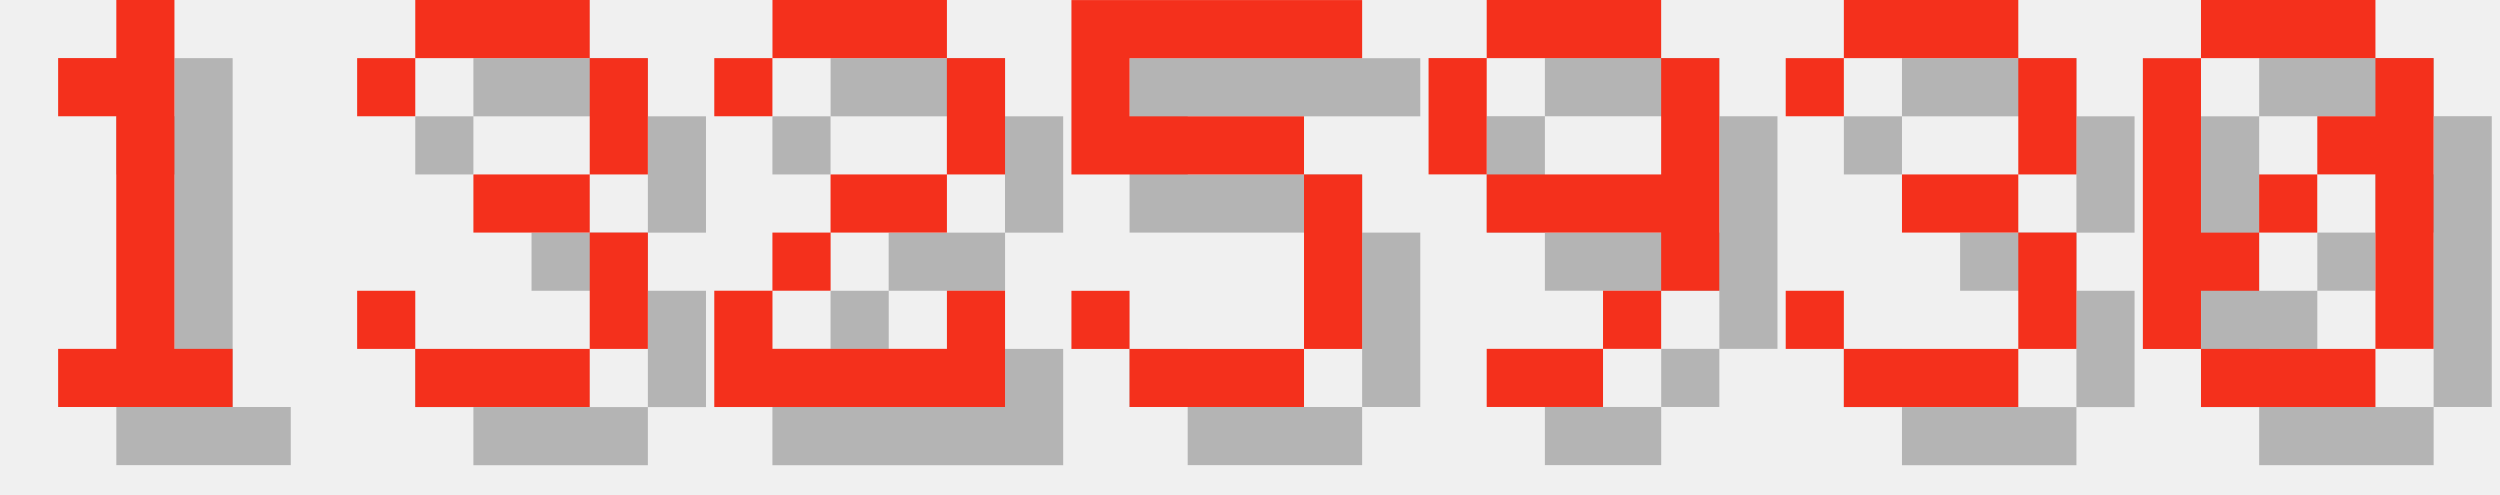
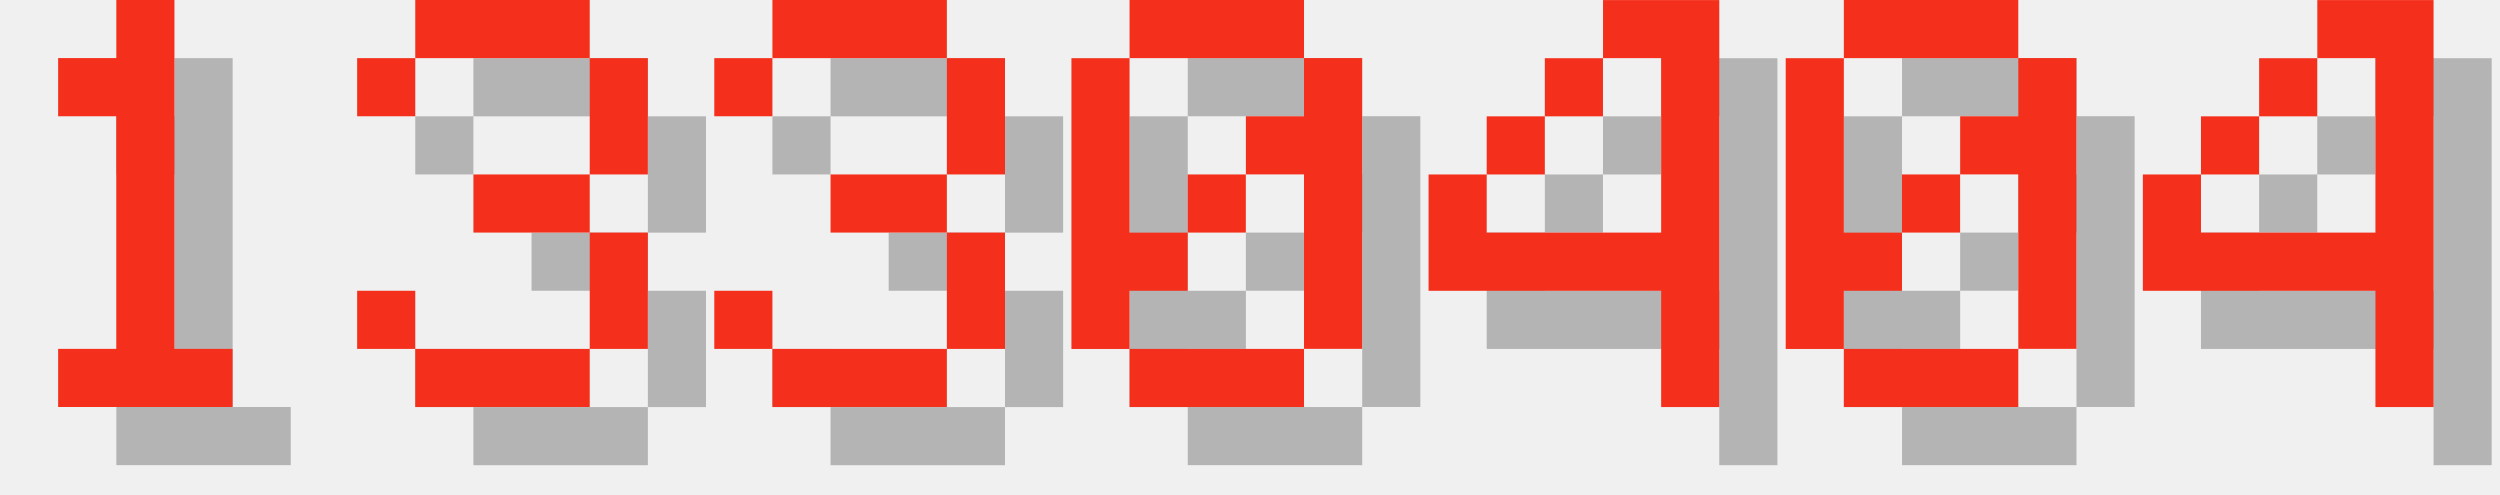
<svg xmlns="http://www.w3.org/2000/svg" version="1.1" width="182.0" height="36">
  <style>
        .text-foreground {
            fill: #F4301C;
        }
        .text-shadow {
            fill: #000000;
            fill-opacity: 0.25;
        }
    </style>
  <g class="digit" id="digit_1" transform="translate(0.0, 0), scale(4)">
    <path id="digit_1_shadow" class="text-shadow" d="m2.117 2.117v1.058h1.058v4.233h-1.058v1.058h3.175v-1.058h-1.058v-6.35h-1.058v1.058h-1.058z" fill-opacity=".5" style="paint-order:stroke fill markers" />
    <path id="digit_1_fg" class="text-foreground" d="m1.058 1.058v1.058h1.058v4.233h-1.058v1.058h3.175v-1.058h-1.058v-6.35h-1.058v1.058h-1.058z" fill="#fff" style="paint-order:stroke fill markers" />
  </g>
  <g class="digit" id="digit_3" transform="translate(26.0, 0), scale(4)">
    <path id="digit_3_shadow" class="text-shadow" d="m1.058 2.117v1.058h1.058v-1.058h3.175v2.117h-2.117v1.058h2.117v2.117h-3.175v-1.058h-1.058v1.058h1.058v1.058h3.175v-1.058h1.058v-2.117h-1.058v-1.058h1.058v-2.117h-1.058v-1.058h-3.175v1.058h-1.058z" fill-opacity=".5" style="paint-order:stroke fill markers" />
    <path id="digit_3_fg" class="text-foreground" d="m0 1.058v1.058h1.058v-1.058h3.175v2.117h-2.117v1.058h2.117v2.117h-3.175v-1.058h-1.058v1.058h1.058v1.058h3.175v-1.058h1.058v-2.117h-1.058v-1.058h1.058v-2.117h-1.058v-1.058h-3.175v1.058h-1.058z" fill="#fff" style="paint-order:stroke fill markers" />
  </g>
-   <g class="digit" id="digit_2" transform="translate(52.0, 0), scale(4)">
-     <path id="digit_2_shadow" class="text-shadow" d="m1.058 2.117v1.058h1.058v-1.058h3.175v2.117h-2.117v1.058h-1.058v1.058h-1.058v2.117h5.292v-2.117h-1.058v1.058h-3.175v-1.058h1.058v-1.058h2.117v-1.058h1.058v-2.117h-1.058v-1.058h-3.175v1.058h-1.058z" fill-opacity=".5" style="paint-order:stroke fill markers" />
-     <path id="digit_2_fg" class="text-foreground" d="m0 1.058v1.058h1.058v-1.058h3.175v2.117h-2.117v1.058h-1.058v1.058h-1.058v2.117h5.292v-2.117h-1.058v1.058h-3.175v-1.058h1.058v-1.058h2.117v-1.058h1.058v-2.117h-1.058v-1.058h-3.175v1.058h-1.058z" fill="#fff" style="paint-order:stroke fill markers" />
-   </g>
-   <g class="digit" id="digit_5" transform="translate(78.0, 0), scale(4)">
-     <path id="digit_5_shadow" class="text-shadow" d="m1.058 1.058v3.175h4.233v3.175h-3.175v-1.058h-1.058v1.058h1.058v1.058h3.175v-1.058h1.058v-3.175h-1.058v-1.058h-3.175v-1.058h4.233v-1.058h-5.292z" fill-opacity=".5" style="paint-order:stroke fill markers" />
-     <path id="digit_5_fg" class="text-foreground" d="m0 0v3.175h4.233v3.175h-3.175v-1.058h-1.058v1.058h1.058v1.058h3.175v-1.058h1.058v-3.175h-1.058v-1.058h-3.175v-1.058h4.233v-1.058h-5.292z" fill="#fff" style="paint-order:stroke fill markers" />
-   </g>
-   <g class="digit" id="digit_9" transform="translate(104.0, 0), scale(4)">
-     <path id="digit_9_shadow" class="text-shadow" d="m2.117 1.058v1.058h3.175v-1.058h-3.175zm3.175 1.058v2.117h-3.175v1.058h3.175v1.058h1.058v-4.233h-1.058zm0 4.233h-1.058v1.058h1.058v-1.058zm-1.058 1.058h-2.117v1.058h2.117v-1.058zm-2.117-3.175v-2.117h-1.058v2.117h1.058z" fill-opacity=".5" style="paint-order:stroke fill markers" />
-     <path id="digit_9_fg" class="text-foreground" d="m1.058 0v1.058h3.175v-1.058h-3.175zm3.175 1.058v2.117h-3.175v1.058h3.175v1.058h1.058v-4.233h-1.058zm0 4.233h-1.058v1.058h1.058v-1.058zm-1.058 1.058h-2.117v1.058h2.117v-1.058zm-2.117-3.175v-2.117h-1.058v2.117h1.058z" fill="#fff" style="paint-order:stroke fill markers" />
-   </g>
-   <g class="digit" id="digit_3" transform="translate(130.0, 0), scale(4)">
+   <g class="digit" id="digit_3" transform="translate(52.0, 0), scale(4)">
    <path id="digit_3_shadow" class="text-shadow" d="m1.058 2.117v1.058h1.058v-1.058h3.175v2.117h-2.117v1.058h2.117v2.117h-3.175v-1.058h-1.058v1.058h1.058v1.058h3.175v-1.058h1.058v-2.117h-1.058v-1.058h1.058v-2.117h-1.058v-1.058h-3.175v1.058h-1.058z" fill-opacity=".5" style="paint-order:stroke fill markers" />
    <path id="digit_3_fg" class="text-foreground" d="m0 1.058v1.058h1.058v-1.058h3.175v2.117h-2.117v1.058h2.117v2.117h-3.175v-1.058h-1.058v1.058h1.058v1.058h3.175v-1.058h1.058v-2.117h-1.058v-1.058h1.058v-2.117h-1.058v-1.058h-3.175v1.058h-1.058z" fill="#fff" style="paint-order:stroke fill markers" />
  </g>
-   <g class="digit" id="digit_0" transform="translate(156.0, 0), scale(4)">
+   <g class="digit" id="digit_0" transform="translate(78.0, 0), scale(4)">
    <path id="digit_0_shadow" class="text-shadow" d="m2.117 1.058v1.058h3.175v-1.058h-3.175zm3.175 1.058v1.058h-1.058v1.058h1.058v3.175h1.058v-5.292h-1.058zm0 5.292h-3.175v1.058h3.175v-1.058zm-3.175 0v-1.058h1.058v-1.058h-1.058v-3.175h-1.058v5.292h1.058zm1.058-2.117h1.058v-1.058h-1.058v1.058z" fill-opacity=".5" style="paint-order:stroke fill markers" />
    <path id="digit_0_fg" class="text-foreground" d="m1.058 0v1.058h3.175v-1.058h-3.175zm3.175 1.058v1.058h-1.058v1.058h1.058v3.175h1.058v-5.292h-1.058zm0 5.292h-3.175v1.058h3.175v-1.058zm-3.175 0v-1.058h1.058v-1.058h-1.058v-3.175h-1.058v5.292h1.058zm1.058-2.117h1.058v-1.058h-1.058v1.058z" fill="#fff" style="paint-order:stroke fill markers" />
  </g>
+   <g class="digit" id="digit_4" transform="translate(104.0, 0), scale(4)">
+     <path id="digit_4_shadow" class="text-shadow" d="m4.233 1.058v1.058h1.058v3.175h-3.175v-1.058h-1.058v2.117h4.233v2.117h1.058v-7.408h-2.117zm-2.117 3.175h1.058v-1.058h-1.058v1.058zm1.058-1.058h1.058v-1.058h-1.058v1.058z" fill-opacity=".5" style="paint-order:stroke fill markers" />
+     <path id="digit_4_fg" class="text-foreground" d="m3.175 0v1.058h1.058v3.175h-3.175v-1.058h-1.058v2.117h4.233v2.117h1.058v-7.408h-2.117zm-2.117 3.175h1.058v-1.058h-1.058v1.058zm1.058-1.058h1.058v-1.058h-1.058v1.058z" fill="#fff" style="paint-order:stroke fill markers" />
+   </g>
+   <g class="digit" id="digit_0" transform="translate(130.0, 0), scale(4)">
+     <path id="digit_0_shadow" class="text-shadow" d="m2.117 1.058v1.058h3.175v-1.058h-3.175zm3.175 1.058v1.058h-1.058v1.058h1.058v3.175h1.058v-5.292h-1.058zm0 5.292h-3.175v1.058h3.175v-1.058zm-3.175 0v-1.058h1.058v-1.058h-1.058v-3.175h-1.058v5.292h1.058zm1.058-2.117h1.058v-1.058h-1.058v1.058z" fill-opacity=".5" style="paint-order:stroke fill markers" />
+     <path id="digit_0_fg" class="text-foreground" d="m1.058 0v1.058h3.175v-1.058h-3.175zm3.175 1.058v1.058h-1.058v1.058h1.058v3.175h1.058v-5.292h-1.058zm0 5.292h-3.175v1.058h3.175v-1.058zm-3.175 0v-1.058h1.058v-1.058h-1.058v-3.175h-1.058v5.292h1.058zm1.058-2.117h1.058v-1.058h-1.058v1.058z" fill="#fff" style="paint-order:stroke fill markers" />
+   </g>
+   <g class="digit" id="digit_4" transform="translate(156.0, 0), scale(4)">
+     <path id="digit_4_shadow" class="text-shadow" d="m4.233 1.058v1.058h1.058v3.175h-3.175v-1.058h-1.058v2.117h4.233v2.117h1.058v-7.408h-2.117zm-2.117 3.175h1.058v-1.058h-1.058v1.058zm1.058-1.058h1.058v-1.058h-1.058v1.058z" fill-opacity=".5" style="paint-order:stroke fill markers" />
+     <path id="digit_4_fg" class="text-foreground" d="m3.175 0v1.058h1.058v3.175h-3.175v-1.058h-1.058v2.117h4.233v2.117h1.058v-7.408h-2.117zm-2.117 3.175h1.058v-1.058h-1.058v1.058zm1.058-1.058h1.058v-1.058h-1.058v1.058z" fill="#fff" style="paint-order:stroke fill markers" />
+   </g>
</svg>
